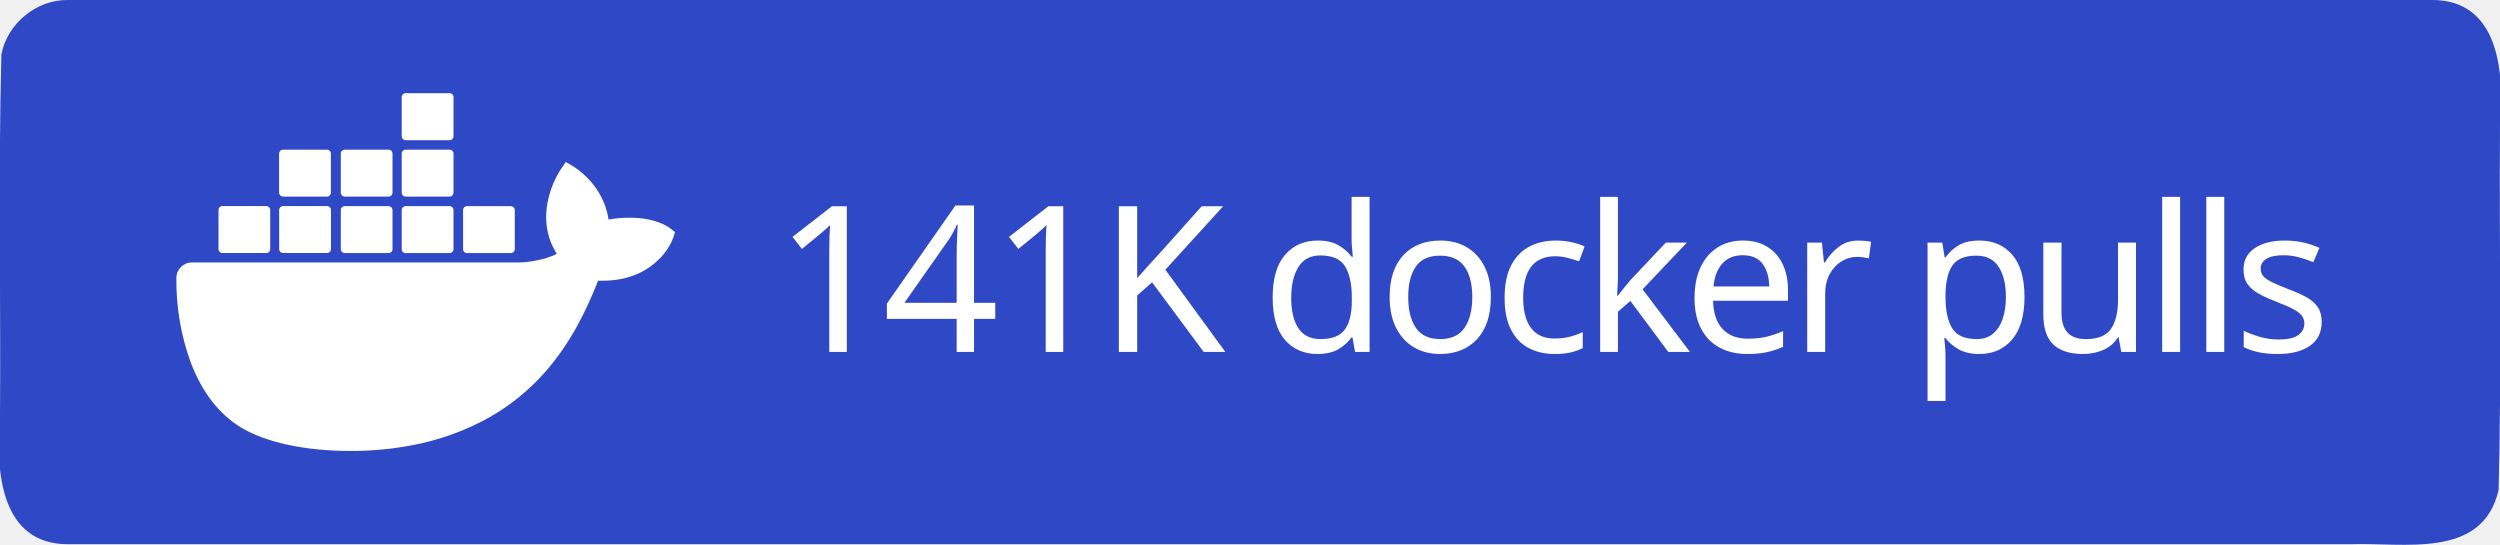
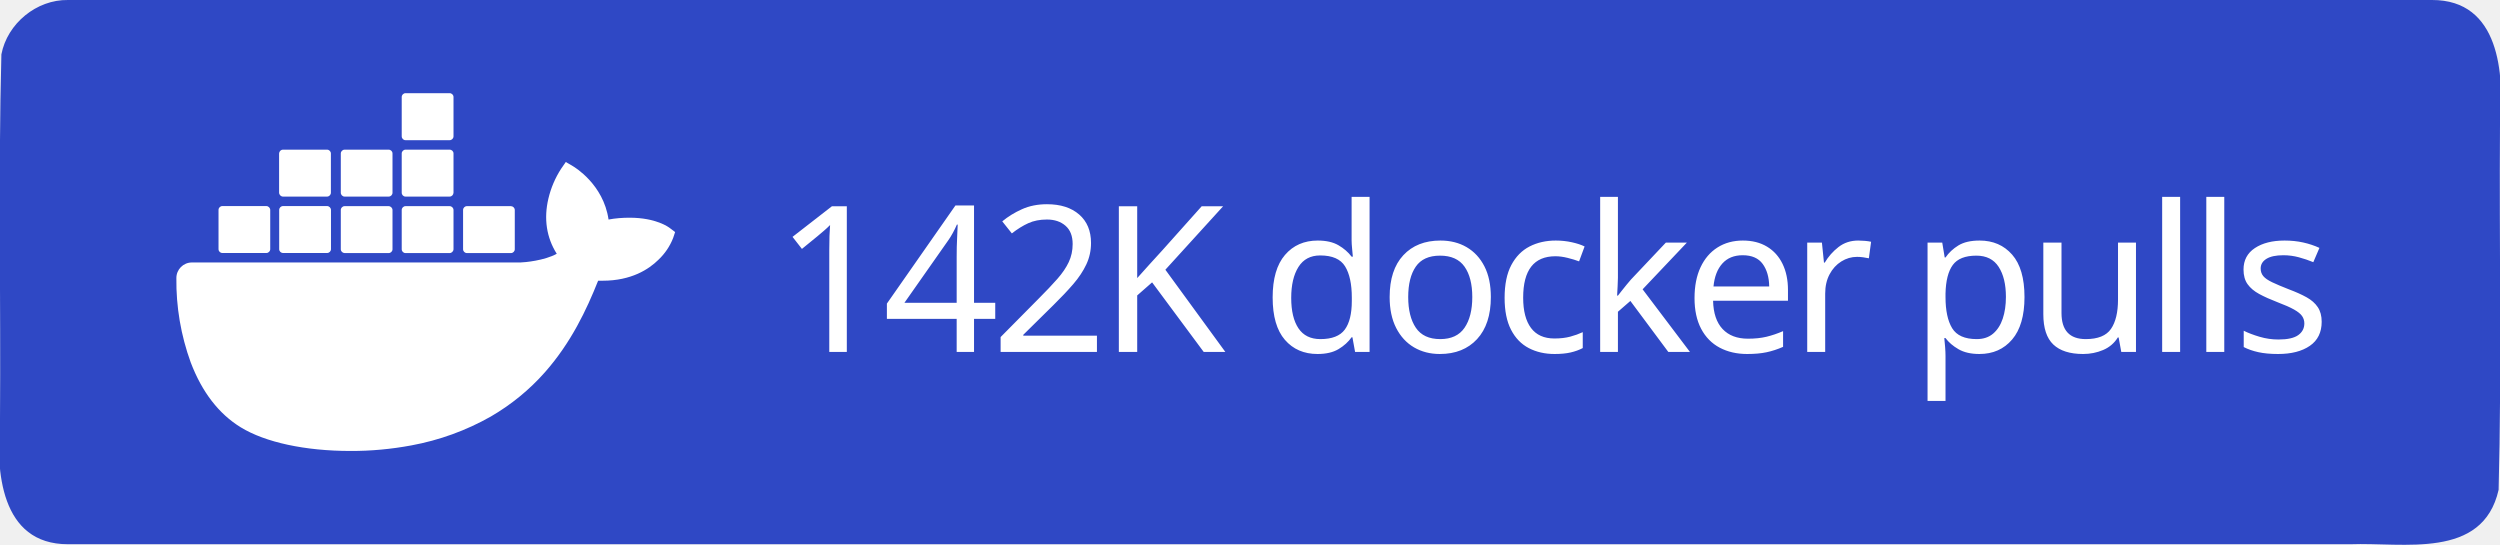
<svg xmlns="http://www.w3.org/2000/svg" xml:space="preserve" width="147" height="32" viewBox="0 0 147 32">
  <path d="M4 0h139c3.983-.01 4.253 4.336 4 7.31-.053 7.163.107 14.337-.082 21.494-.935 4.122-5.607 3.072-8.732 3.196H4c-3.983.01-4.253-4.336-4-7.31.053-7.163-.107-14.337.082-21.494C.429 1.383 2.15-.03 4 0" style="fill-rule:evenodd;clip-rule:evenodd;fill:#2f48c5;fill-opacity:1" />
  <text xml:space="preserve" x="936.308" y="603.782" style="font-size:234.815px;line-height:0;letter-spacing:-9.784px;word-spacing:19.568px;writing-mode:lr-tb;direction:ltr;fill:#2f48c5;fill-opacity:1;stroke-width:19.568" transform="translate(-2.312 -10.158)scale(.0511)">
-     <tspan x="936.308" y="603.782" dx="0" dy="0" rotate="0 0 0 0 0 0 0 0 0 0 0 0 0 0 0 0 0 0" style="font-style:normal;font-variant:normal;font-weight:500;font-stretch:normal;line-height:0;font-family:&quot;Source Han Sans TC&quot;;-inkscape-font-specification:&quot;Source Han Sans TC Medium&quot;;letter-spacing:-9.784px;word-spacing:19.568px;fill:#fff;fill-opacity:1;stroke-width:19.568">141K docker pulls</tspan>
+     <tspan x="936.308" y="603.782" dx="0" dy="0" rotate="0 0 0 0 0 0 0 0 0 0 0 0 0 0 0 0 0 0" style="font-style:normal;font-variant:normal;font-weight:500;font-stretch:normal;line-height:0;font-family:&quot;Source Han Sans TC&quot;;-inkscape-font-specification:&quot;Source Han Sans TC Medium&quot;;letter-spacing:-9.784px;word-spacing:19.568px;fill:#fff;fill-opacity:1;stroke-width:19.568">142K docker pulls</tspan>
  </text>
  <path d="M816.395 461.5c-1.6-1.3-16.1-12.2-46.7-12.2-8.1 0-16.2.6-24.2 2.1-5.9-40.7-39.5-60.5-41-61.4l-8.2-4.8-5.4 7.8c-6.8 10.5-11.7 22-14.6 34.2-5.5 23.2-2.2 45 9.6 63.6-14.2 7.9-37.1 9.9-41.7 10h-378.1c-9.9 0-17.9 8-17.9 17.9-.4 33.1 5.2 66 16.5 97.1 13 34.2 32.4 59.3 57.6 74.7 28.2 17.3 74.1 27.2 126.2 27.2 23.5.1 47-2.1 70.1-6.4 32.1-5.9 63-17.1 91.4-33.2 23.4-13.6 44.5-30.8 62.4-51.1 29.9-33.9 47.8-71.7 61.1-105.2h5.3c32.8 0 53-13.1 64.1-24.1 7.4-7 13.2-15.5 16.9-25l2.3-6.9zm-515.3 28.4h50.7c2.4 0 4.4-2 4.4-4.4v-45.1c0-2.4-2-4.4-4.4-4.5h-50.7c-2.4 0-4.4 2-4.4 4.4v45.2c0 2.5 2 4.4 4.4 4.4m69.9 0h50.7c2.4 0 4.4-2 4.4-4.4v-45.1c0-2.4-2-4.4-4.4-4.5h-50.7c-2.5 0-4.5 2-4.5 4.5v45.1c0 2.5 2 4.4 4.5 4.4m70.8.1h50.7c2.4 0 4.4-2 4.4-4.4v-45.1c0-2.4-2-4.4-4.4-4.5h-50.7c-2.4 0-4.4 2-4.4 4.4v45.2c0 2.4 2 4.3 4.4 4.4m70.1 0h50.7c2.4 0 4.4-2 4.5-4.4v-45.1c0-2.5-2-4.5-4.5-4.5h-50.7c-2.4 0-4.4 2-4.4 4.4v45.2c0 2.4 1.9 4.4 4.4 4.4m-141-65h50.7c2.4 0 4.4-2 4.4-4.5v-45.1c0-2.4-2-4.4-4.4-4.4h-50.7c-2.5 0-4.4 2-4.5 4.4v45.1c.1 2.5 2.1 4.5 4.5 4.5m70.9 0h50.7c2.4 0 4.4-2 4.4-4.5v-45.1c0-2.4-2-4.4-4.4-4.4h-50.7c-2.4 0-4.4 2-4.4 4.4v45.1c0 2.5 2 4.5 4.4 4.5m70.1 0h50.7c2.5 0 4.4-2 4.5-4.5v-45.1c0-2.5-2-4.4-4.5-4.4h-50.7c-2.4 0-4.4 2-4.4 4.4v45.1c0 2.5 1.9 4.5 4.4 4.5m0-64.9h50.7c2.5 0 4.5-2 4.5-4.5v-45.2c0-2.4-2-4.4-4.5-4.4h-50.7c-2.4 0-4.4 2-4.4 4.4v45.2c0 2.5 1.9 4.5 4.4 4.5m70.6 129.9h50.7c2.4 0 4.4-2 4.4-4.4v-45.1c0-2.5-2-4.4-4.4-4.5h-50.7c-2.4 0-4.4 2-4.4 4.4v45.2c0 2.4 2 4.4 4.4 4.4" style="fill:#fff" transform="translate(-2.312 -10.158)scale(.0511)" />
</svg>
